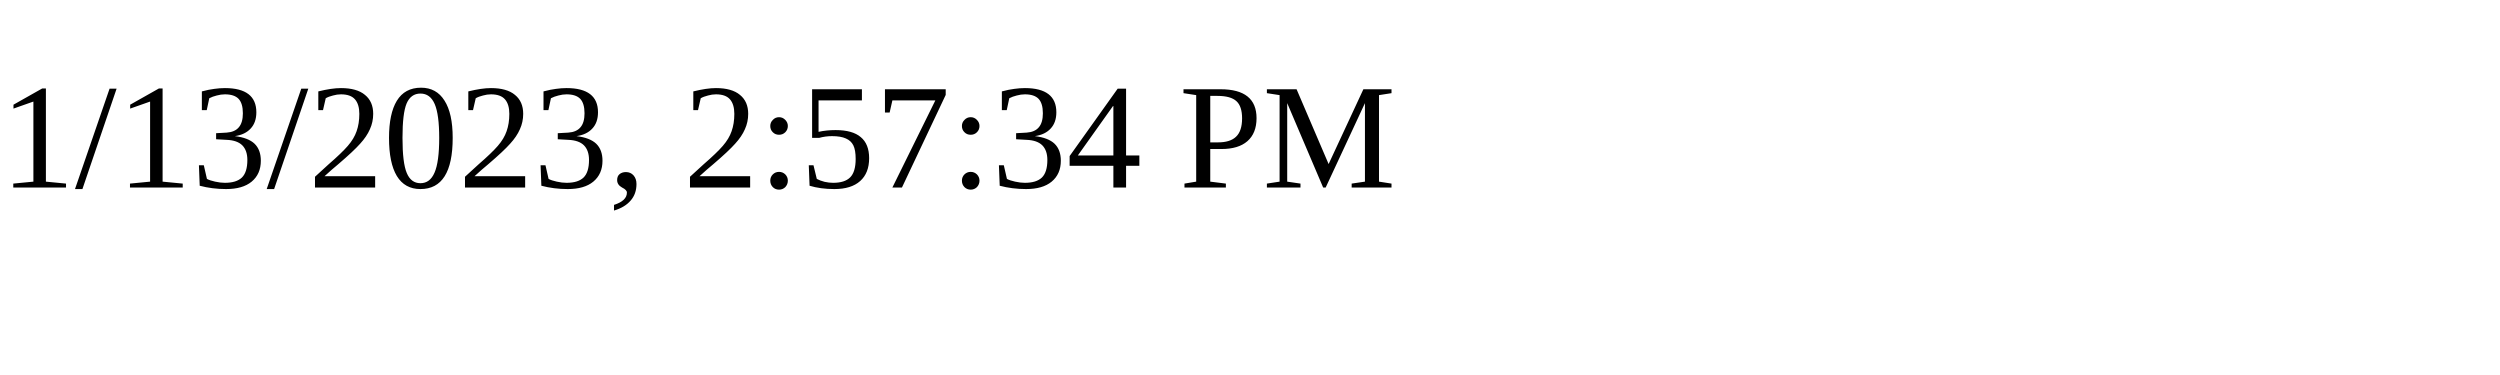
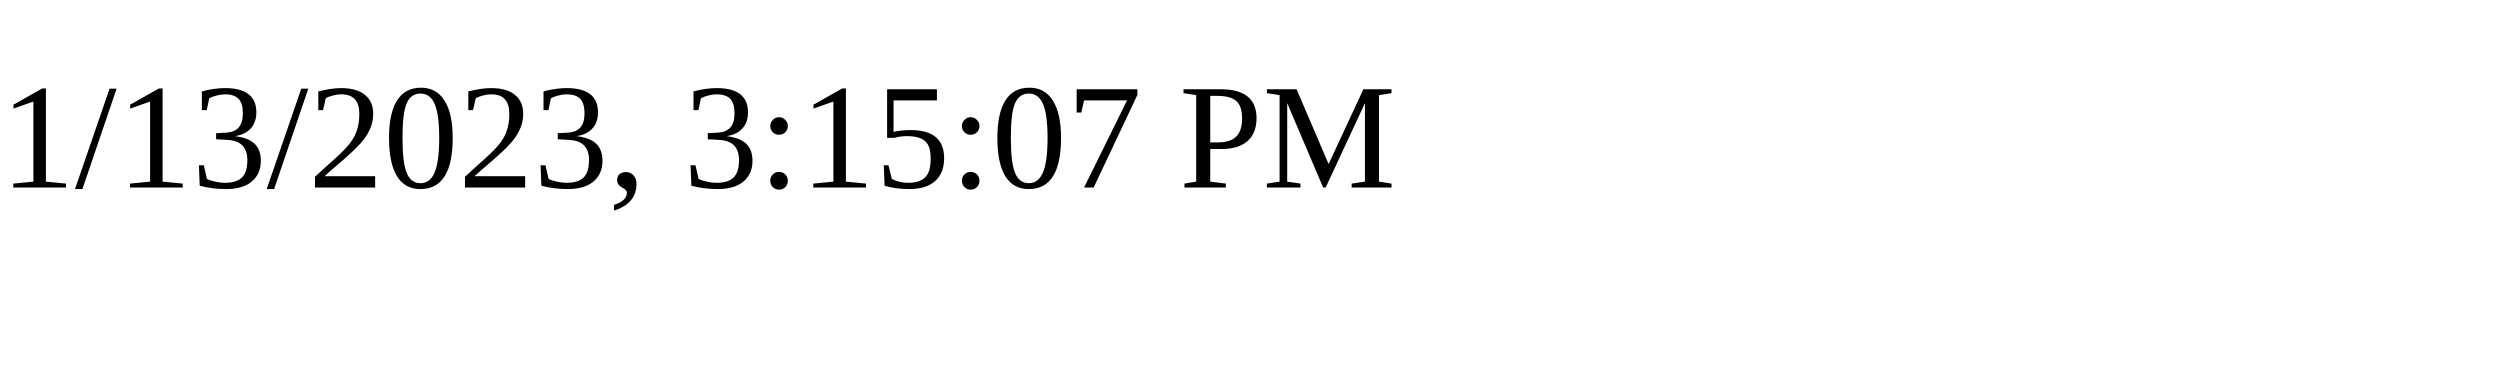
<svg xmlns="http://www.w3.org/2000/svg" height="30" width="200">
-   <text x="0" y="15">1/13/2023, 2:57:34 PM</text>
+   <text x="0" y="15">1/13/2023, 3:15:07 PM</text>
</svg>
